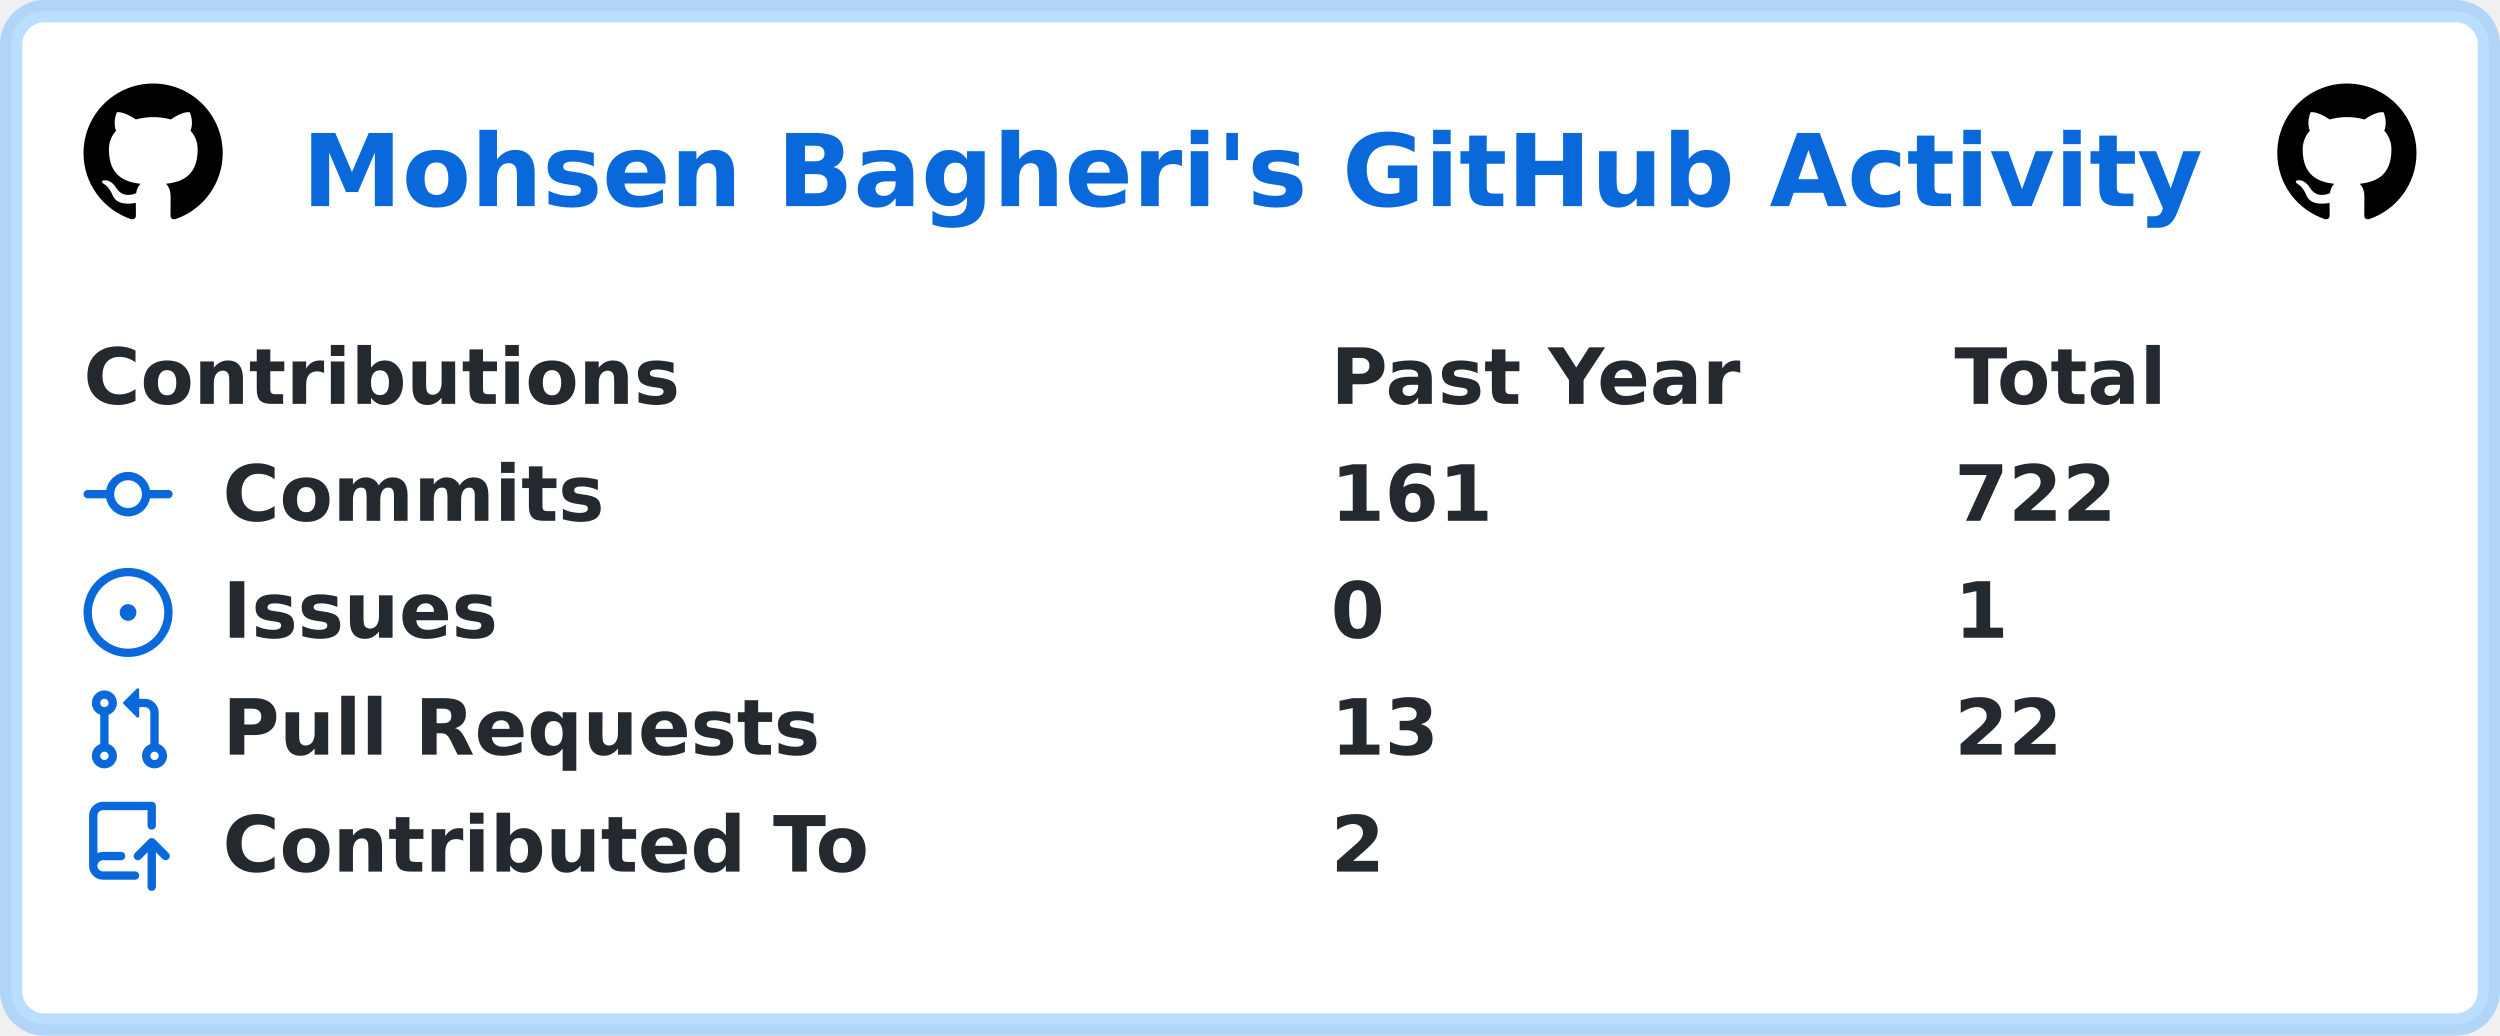
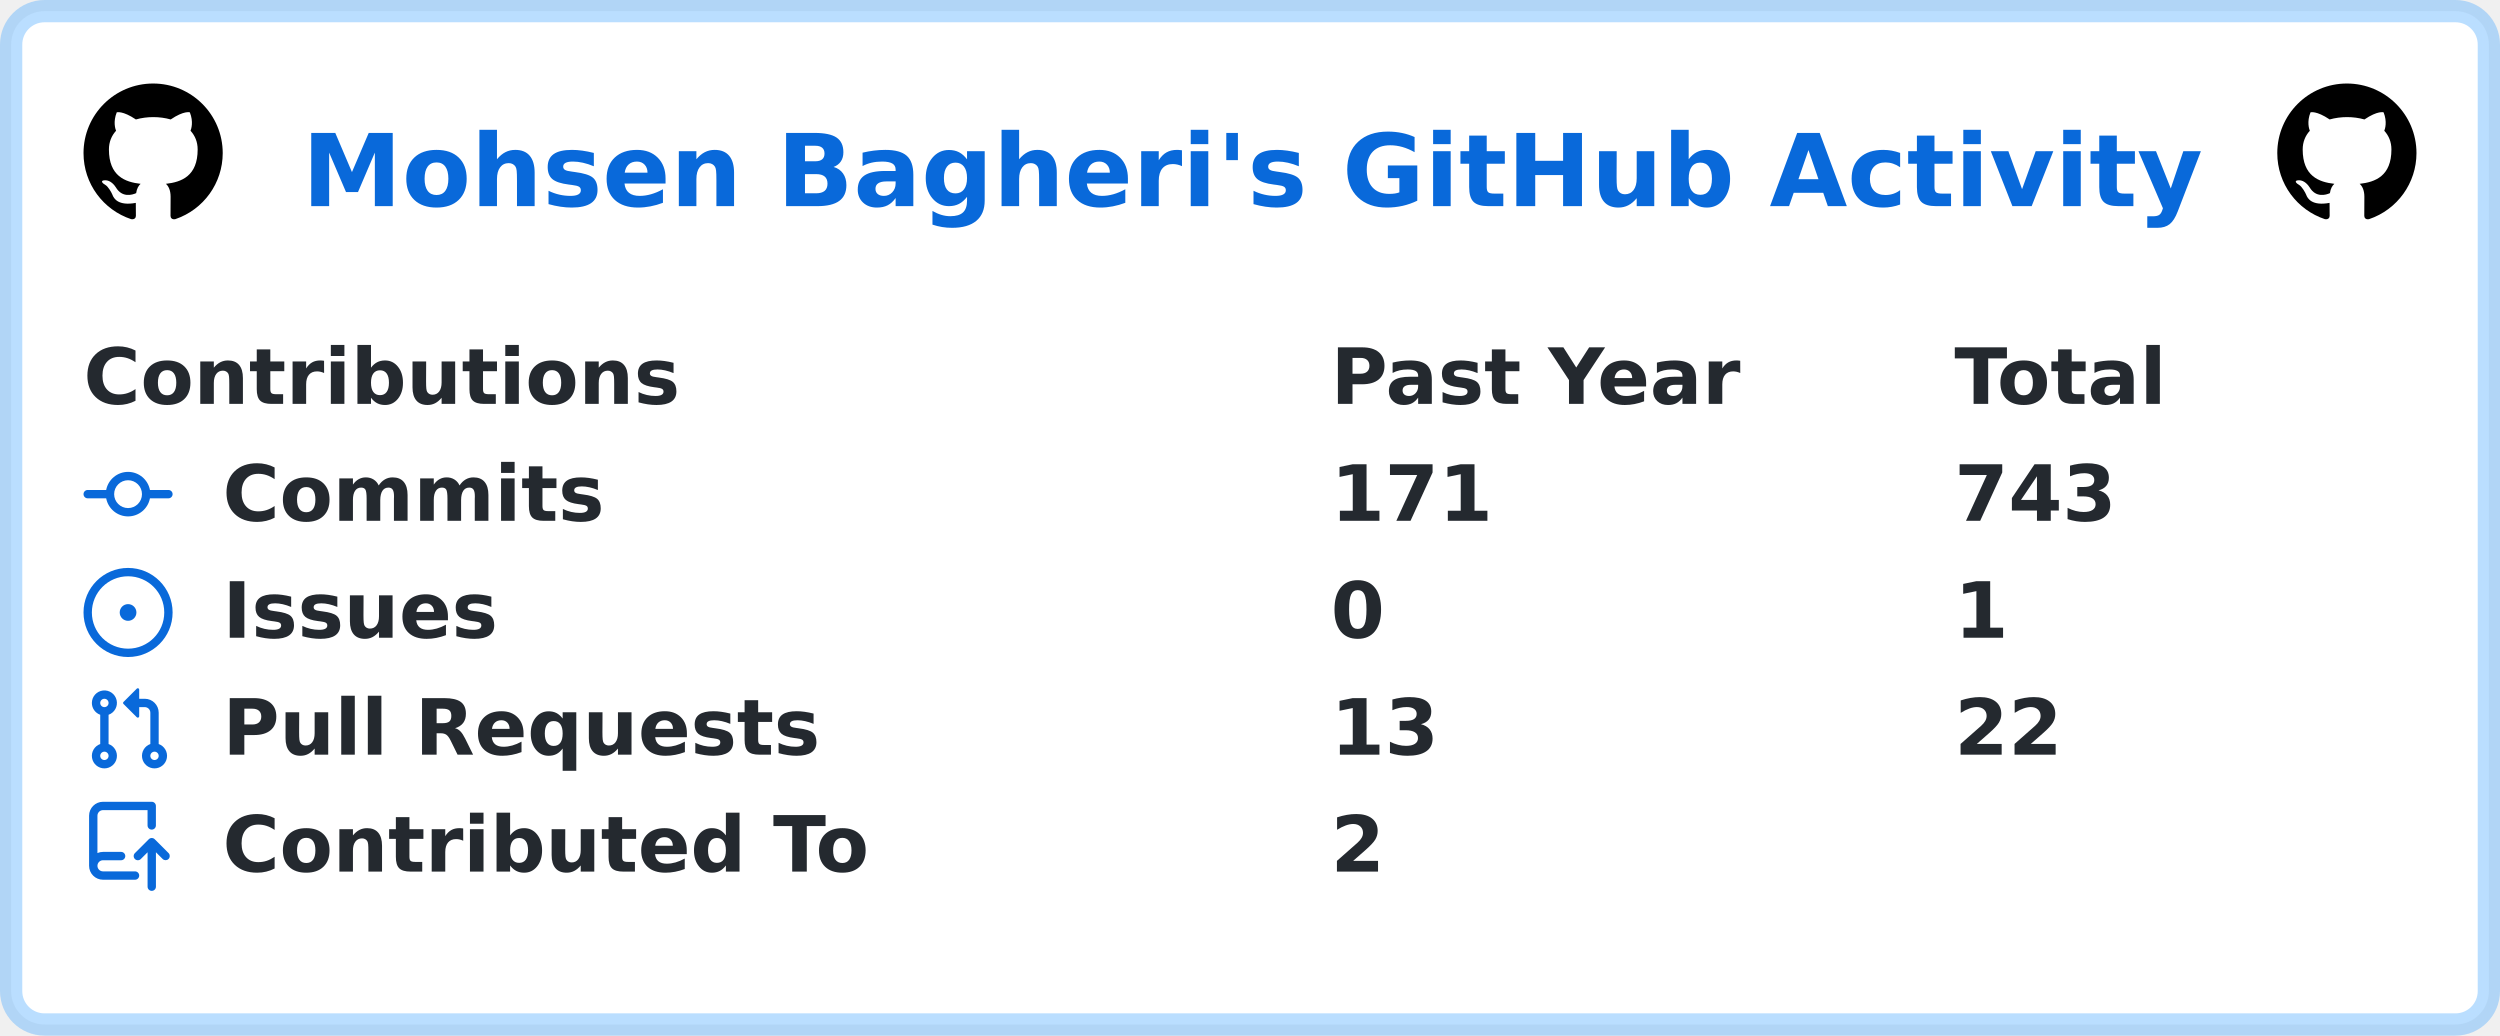
<svg xmlns="http://www.w3.org/2000/svg" width="449" height="186" viewBox="0 0 449 186" lang="en" xml:lang="en">
  <rect x="2" y="2" stroke-width="4" rx="6" width="445" height="182" stroke="rgba(84,174,255,0.4)" fill="#ffffff" />
  <g font-weight="600" font-size="110pt" font-family="Verdana,Geneva,DejaVu Sans,sans-serif" text-rendering="geometricPrecision">
    <text x="441" y="301" lengthAdjust="spacingAndGlyphs" textLength="2760" transform="scale(0.123)" fill="#0969da">Mohsen Bagheri's GitHub Activity</text>
    <svg x="15" y="15" width="25" height="25" viewBox="0 0 16 16">
      <path fill="#000000" fill-rule="evenodd" d="M8 0C3.58 0 0 3.58 0 8c0 3.54 2.29 6.53 5.47 7.59.4.07.55-.17.55-.38 0-.19-.01-.82-.01-1.49-2.01.37-2.53-.49-2.69-.94-.09-.23-.48-.94-.82-1.13-.28-.15-.68-.52-.01-.53.63-.01 1.08.58 1.23.82.72 1.21 1.87.87 2.33.66.07-.52.28-.87.51-1.07-1.78-.2-3.64-.89-3.64-3.95 0-.87.31-1.59.82-2.15-.08-.2-.36-1.02.08-2.12 0 0 .67-.21 2.2.82.64-.18 1.32-.27 2-.27.68 0 1.36.09 2 .27 1.53-1.04 2.2-.82 2.2-.82.44 1.1.16 1.92.08 2.12.51.56.82 1.27.82 2.15 0 3.07-1.87 3.75-3.65 3.95.29.25.54.73.54 1.48 0 1.07-.01 1.93-.01 2.2 0 .21.15.46.55.38A8.013 8.013 0 0016 8c0-4.42-3.58-8-8-8z" />
    </svg>
    <svg x="409" y="15" width="25" height="25" viewBox="0 0 16 16">
      <path fill="#000000" fill-rule="evenodd" d="M8 0C3.58 0 0 3.58 0 8c0 3.54 2.29 6.53 5.47 7.59.4.07.55-.17.55-.38 0-.19-.01-.82-.01-1.49-2.01.37-2.53-.49-2.69-.94-.09-.23-.48-.94-.82-1.13-.28-.15-.68-.52-.01-.53.63-.01 1.08.58 1.23.82.72 1.21 1.87.87 2.33.66.07-.52.28-.87.51-1.07-1.78-.2-3.64-.89-3.64-3.95 0-.87.31-1.59.82-2.15-.08-.2-.36-1.02.08-2.12 0 0 .67-.21 2.2.82.64-.18 1.32-.27 2-.27.68 0 1.36.09 2 .27 1.53-1.04 2.2-.82 2.2-.82.44 1.1.16 1.92.08 2.12.51.56.82 1.27.82 2.15 0 3.07-1.87 3.75-3.65 3.95.29.25.54.73.54 1.48 0 1.07-.01 1.93-.01 2.2 0 .21.15.46.55.38A8.013 8.013 0 0016 8c0-4.42-3.58-8-8-8z" />
    </svg>
    <g transform="translate(0, 60)" fill="#24292f">
      <g transform="translate(15, 0)">
        <g transform="scale(0.095)">
          <text x="0" y="132" textLength="1112" lengthAdjust="spacingAndGlyphs">Contributions</text>
          <text x="2358" y="132" textLength="774" lengthAdjust="spacingAndGlyphs">Past Year</text>
          <text x="3537" y="132" textLength="414" lengthAdjust="spacingAndGlyphs">Total</text>
        </g>
      </g>
      <g transform="translate(15, 21)">
        <path fill="#0969da" fill-rule="evenodd" d="M10.5 7.75a2.5 2.5 0 11-5 0 2.5 2.5 0 015 0zm1.43.75a4.002 4.002 0 01-7.86 0H.75a.75.75 0 110-1.5h3.32a4.001 4.001 0 017.86 0h3.32a.75.75 0 110 1.5h-3.32z" />
        <g transform="scale(0.095)">
          <text lengthAdjust="spacingAndGlyphs" textLength="734" x="263" y="132">Commits</text>
-           <text lengthAdjust="spacingAndGlyphs" textLength="315" x="2358" y="132">161</text>
-           <text lengthAdjust="spacingAndGlyphs" textLength="315" x="3537" y="132">722</text>
+           <text lengthAdjust="spacingAndGlyphs" textLength="315" x="2358" y="132">171</text>
+           <text lengthAdjust="spacingAndGlyphs" textLength="315" x="3537" y="132">743</text>
        </g>
      </g>
      <g transform="translate(15, 42)">
        <path fill="#0969da" d="M8 9.5a1.5 1.5 0 100-3 1.5 1.5 0 000 3z" />
        <path fill="#0969da" fill-rule="evenodd" d="M8 0a8 8 0 100 16A8 8 0 008 0zM1.5 8a6.5 6.5 0 1113 0 6.5 6.5 0 01-13 0z" />
        <g transform="scale(0.095)">
          <text lengthAdjust="spacingAndGlyphs" textLength="512" x="263" y="132">Issues</text>
          <text lengthAdjust="spacingAndGlyphs" textLength="105" x="2358" y="132">0</text>
          <text lengthAdjust="spacingAndGlyphs" textLength="105" x="3537" y="132">1</text>
        </g>
      </g>
      <g transform="translate(15, 63)">
        <path fill="#0969da" fill-rule="evenodd" d="M7.177 3.073L9.573.677A.25.25 0 0110 .854v4.792a.25.25 0 01-.427.177L7.177 3.427a.25.25 0 010-.354zM3.75 2.5a.75.75 0 100 1.5.75.75 0 000-1.5zm-2.25.75a2.25 2.25 0 113 2.122v5.256a2.251 2.251 0 11-1.5 0V5.372A2.25 2.25 0 011.5 3.25zM11 2.5h-1V4h1a1 1 0 011 1v5.628a2.251 2.251 0 101.5 0V5A2.5 2.5 0 0011 2.5zm1 10.25a.75.75 0 111.5 0 .75.75 0 01-1.5 0zM3.75 12a.75.75 0 100 1.5.75.75 0 000-1.5z" />
        <g transform="scale(0.095)">
          <text lengthAdjust="spacingAndGlyphs" textLength="1113" x="263" y="132">Pull Requests</text>
          <text lengthAdjust="spacingAndGlyphs" textLength="210" x="2358" y="132">13</text>
          <text lengthAdjust="spacingAndGlyphs" textLength="210" x="3537" y="132">22</text>
        </g>
      </g>
      <g transform="translate(15, 84)">
        <path fill="#0969da" fill-rule="evenodd" d="M1 2.5A2.5 2.5 0 013.5 0h8.75a.75.75 0 01.75.75v3.5a.75.75 0 01-1.5 0V1.5h-8a1 1 0 00-1 1v6.708A2.492 2.492 0 013.5 9h3.25a.75.75 0 010 1.5H3.5a1 1 0 100 2h5.75a.75.75 0 010 1.5H3.5A2.5 2.5 0 011 11.5v-9zm13.23 7.79a.75.75 0 001.06-1.06l-2.505-2.505a.75.75 0 00-1.06 0L9.22 9.229a.75.75 0 001.06 1.061l1.225-1.224v6.184a.75.75 0 001.5 0V9.066l1.224 1.224z" />
        <g transform="scale(0.095)">
          <text lengthAdjust="spacingAndGlyphs" textLength="1234" x="263" y="132">Contributed To</text>
          <text lengthAdjust="spacingAndGlyphs" textLength="105" x="2358" y="132">2</text>
        </g>
      </g>
    </g>
  </g>
</svg>
